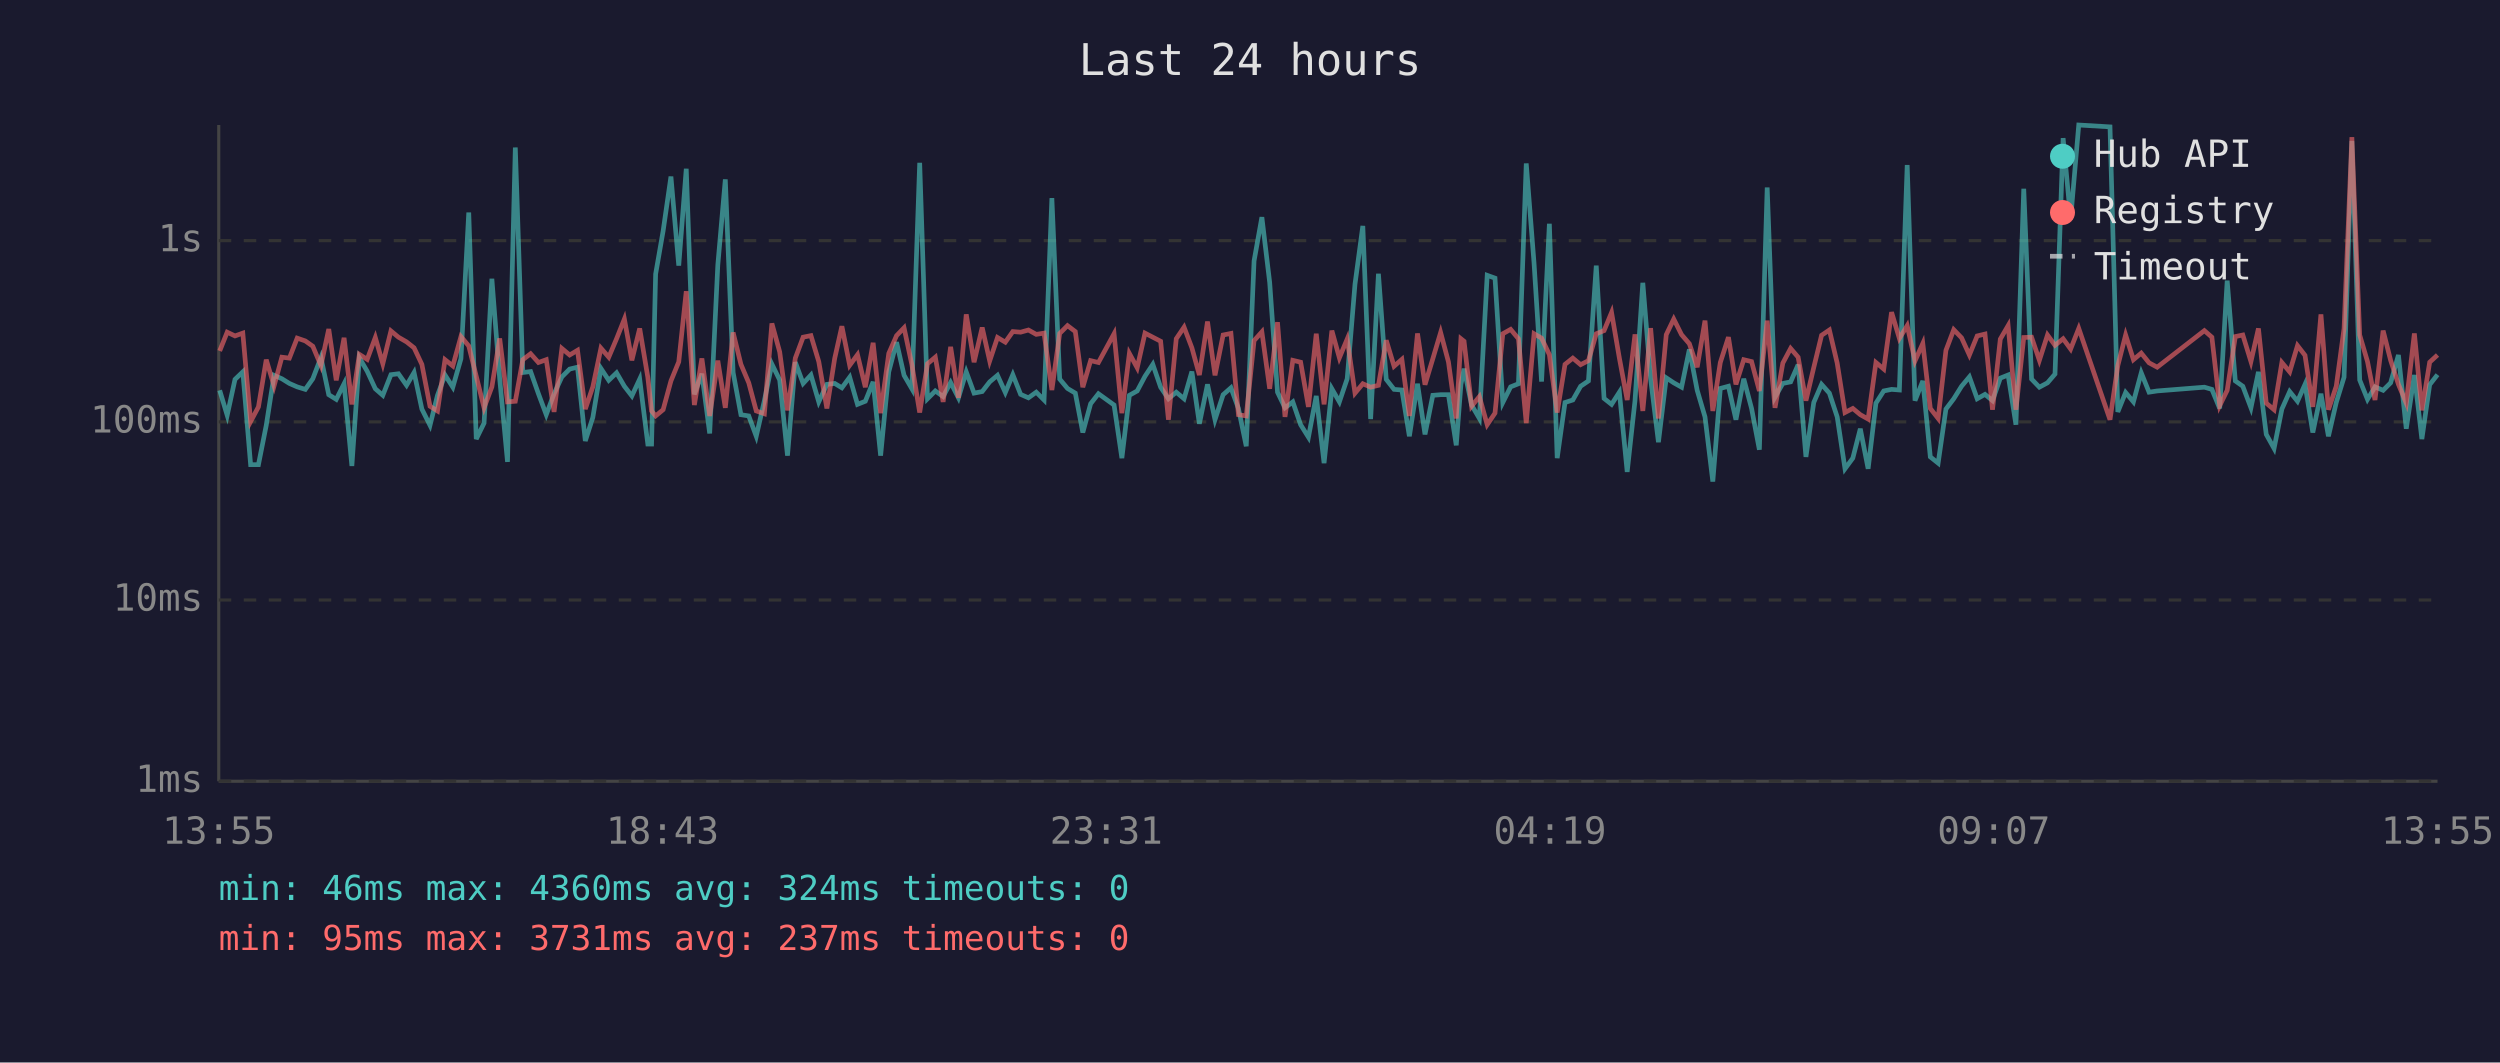
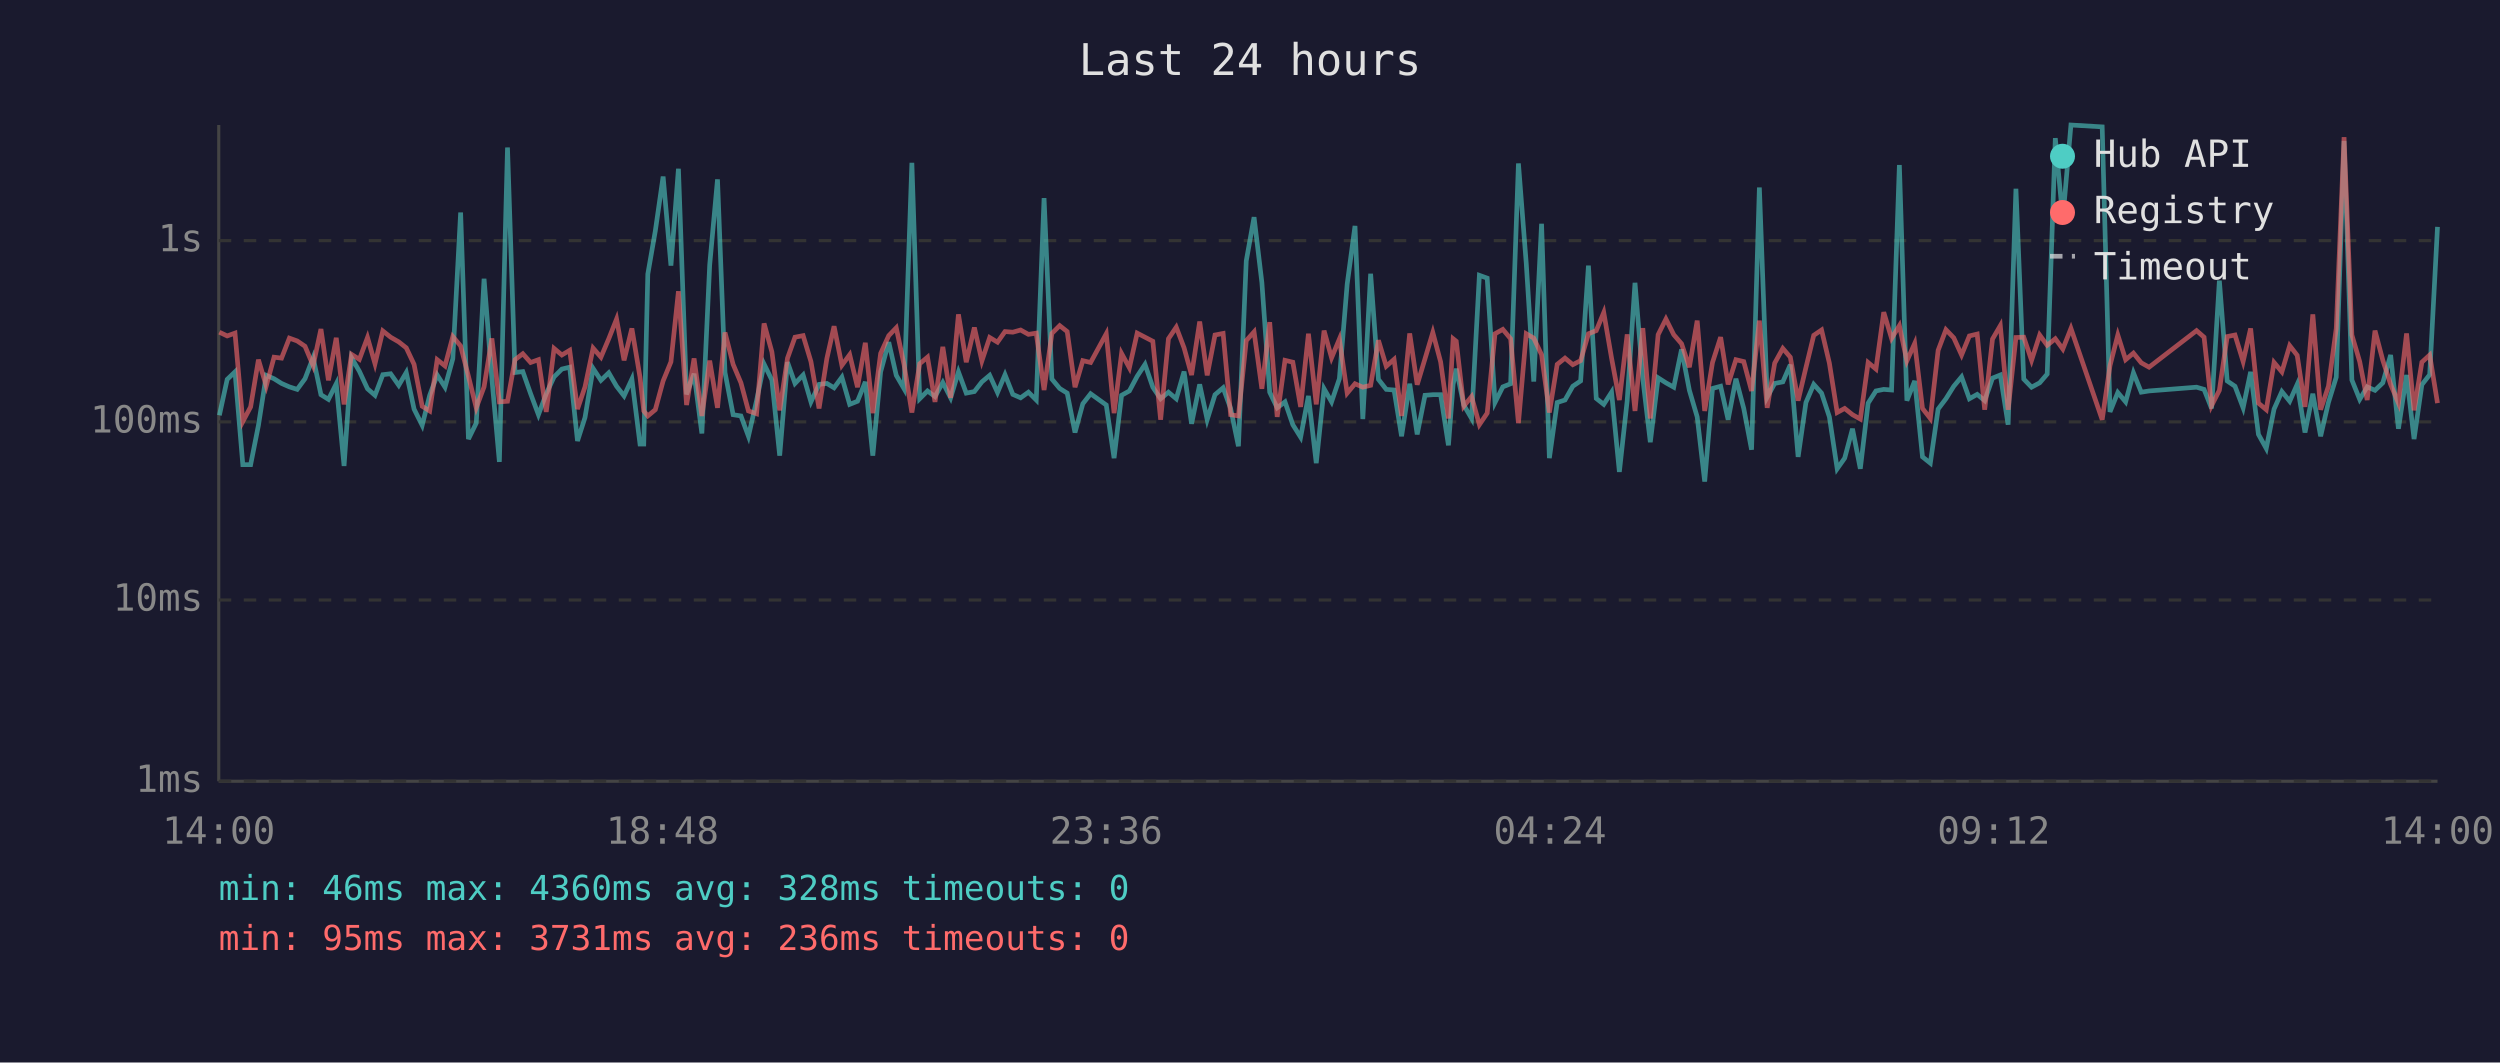
<svg xmlns="http://www.w3.org/2000/svg" viewBox="0 0 800 340" font-family="monospace" font-size="12">
  <rect width="800" height="340" fill="#1a1a2e" />
  <text x="400" y="24" fill="#e0e0e0" font-size="14" text-anchor="middle">Last 24 hours</text>
  <line x1="70" y1="40" x2="70" y2="250" stroke="#444" stroke-width="1" />
  <line x1="70" y1="250" x2="780" y2="250" stroke="#444" stroke-width="1" />
  <line x1="70" y1="250" x2="780" y2="250" stroke="#333" stroke-width="1" stroke-dasharray="4" />
  <text x="65" y="250" fill="#888" text-anchor="end" dominant-baseline="middle">1ms</text>
  <line x1="70" y1="192" x2="780" y2="192" stroke="#333" stroke-width="1" stroke-dasharray="4" />
  <text x="65" y="192" fill="#888" text-anchor="end" dominant-baseline="middle">10ms</text>
  <line x1="70" y1="135" x2="780" y2="135" stroke="#333" stroke-width="1" stroke-dasharray="4" />
  <text x="65" y="135" fill="#888" text-anchor="end" dominant-baseline="middle">100ms</text>
  <line x1="70" y1="77" x2="780" y2="77" stroke="#333" stroke-width="1" stroke-dasharray="4" />
  <text x="65" y="77" fill="#888" text-anchor="end" dominant-baseline="middle">1s</text>
-   <text x="70" y="270" fill="#888" text-anchor="middle">13:55</text>
-   <text x="212" y="270" fill="#888" text-anchor="middle">18:43</text>
-   <text x="354" y="270" fill="#888" text-anchor="middle">23:31</text>
-   <text x="496" y="270" fill="#888" text-anchor="middle">04:19</text>
-   <text x="638" y="270" fill="#888" text-anchor="middle">09:07</text>
-   <text x="780" y="270" fill="#888" text-anchor="middle">13:55</text>
-   <polyline points="70.3,124.9 72.7,132.9 75.2,121.4 77.7,119.0 80.2,148.7 82.7,148.7 85.2,136.1 87.7,120.1 90.2,121.2 92.6,122.7 95.1,123.8 97.7,124.6 100.1,121.2 102.7,114.4 105.2,126.3 107.6,127.8 110.1,122.8 112.6,149.1 115.0,114.5 117.5,118.8 120.1,124.4 122.5,126.5 125.1,119.9 127.5,119.6 130.1,123.3 132.5,119.2 135.0,130.9 137.6,136.1 140.0,126.5 142.4,120.0 144.9,123.9 147.5,114.8 150.0,68.0 152.4,140.5 154.9,135.4 157.4,89.2 159.9,121.2 162.4,147.8 164.9,47.2 167.3,119.2 169.8,118.9 172.3,126.0 174.8,132.7 177.3,126.0 179.8,120.6 182.3,118.1 184.8,117.5 187.3,141.1 189.7,133.6 192.3,117.9 194.8,121.7 197.3,119.3 199.8,123.6 202.2,126.7 204.7,121.3 207.3,142.1 208.5,142.1 209.8,87.7 212.2,73.9 214.7,56.5 217.2,85.0 219.6,54.0 222.2,126.2 224.6,119.6 227.1,138.7 229.7,84.8 232.1,57.4 234.6,119.2 237.1,132.7 239.6,133.1 242.0,139.6 244.6,128.2 247.0,116.5 249.5,121.6 252.0,145.8 254.5,115.9 257.0,122.7 259.5,120.0 262.0,128.6 264.6,123.0 267.1,122.7 269.4,124.1 271.9,120.7 274.4,129.4 276.9,128.4 279.4,122.2 281.8,145.8 284.4,119.0 286.9,109.5 289.3,120.1 291.8,124.4 294.3,52.1 296.8,127.6 299.3,125.1 301.8,126.9 304.2,122.4 306.7,127.3 309.2,119.0 311.7,125.8 314.3,125.3 316.7,122.2 319.2,120.1 321.7,125.6 324.1,119.9 326.6,126.2 329.1,127.3 331.6,125.5 334.1,128.0 336.6,63.4 339.1,121.3 341.6,124.3 344.1,125.8 346.5,138.4 349.0,129.2 351.5,126.0 356.5,129.6 359.0,146.6 361.4,126.5 363.9,125.1 366.4,120.4 368.9,116.6 371.4,123.9 373.9,127.6 376.4,125.5 378.9,127.6 381.4,118.9 383.8,135.6 386.4,123.0 388.8,134.3 391.4,126.3 393.9,124.1 396.3,130.7 398.8,142.8 401.3,83.5 403.8,69.5 406.3,90.4 408.8,125.5 411.2,130.5 413.7,128.6 416.2,135.9 418.7,139.9 421.2,126.7 423.7,148.2 426.2,124.4 428.6,128.6 431.1,121.2 433.6,90.9 436.1,72.3 438.6,134.1 441.1,87.6 443.6,121.4 446.1,124.6 448.6,124.8 451.0,139.6 453.6,122.8 456.0,139.0 458.5,126.5 461.0,126.3 463.5,126.3 466.0,142.5 467.5,123.0 468.5,118.0 470.9,129.6 473.4,133.9 475.9,88.1 478.4,89.0 480.9,128.8 483.4,123.8 485.9,122.8 488.4,52.3 490.9,84.3 493.3,122.1 495.8,71.6 498.3,146.6 500.8,128.8 503.3,128.0 505.8,123.6 508.3,121.9 510.8,85.0 513.3,127.5 515.7,129.4 518.2,125.5 520.7,151.0 523.2,128.2 525.7,90.5 528.2,121.2 530.7,141.5 533.2,120.9 535.6,122.5 538.1,123.9 540.6,111.8 543.1,124.9 545.6,133.4 548.1,154.1 550.5,124.3 553.1,123.6 555.5,134.3 558.0,121.2 560.5,130.7 563.0,143.9 565.5,60.0 568.0,127.1 570.5,122.7 573.0,122.2 575.4,116.7 577.9,146.2 580.4,128.8 582.9,123.0 585.4,125.8 587.9,133.4 590.4,150.0 592.9,146.6 595.3,137.2 597.8,150.0 600.3,129.0 602.8,125.1 605.3,124.6 607.8,124.8 610.3,52.8 612.8,128.2 615.3,121.9 617.7,146.2 620.2,148.2 622.7,130.9 625.2,127.6 627.7,123.6 630.2,120.6 632.7,127.6 635.2,126.2 637.6,128.2 640.1,121.0 642.6,120.0 645.1,135.9 647.6,60.4 650.1,121.3 652.6,123.9 655.2,122.5 657.6,119.7 660.2,44.2 662.6,70.2 665.2,40.0 675.2,40.6 677.7,131.8 680.2,125.6 682.7,128.6 685.2,119.3 687.7,125.5 690.3,125.1 705.4,123.9 707.8,124.6 710.3,130.7 712.7,89.8 715.3,121.9 717.7,123.6 720.3,130.5 722.7,119.0 725.2,139.0 727.7,143.5 730.2,130.9 732.7,125.3 735.2,128.4 737.6,123.0 740.1,138.4 742.7,126.0 745.1,139.6 747.6,128.8 750.1,120.7 752.6,45.1 755.1,121.6 757.6,127.8 760.0,123.8 762.6,124.9 765.0,122.5 767.5,113.6 770.0,137.2 772.6,120.0 775.0,140.5 777.5,123.1 780.0,119.9" fill="none" stroke="#4ecdc4" stroke-width="1.5" opacity="0.6" />
-   <polyline points="70.3,112.3 72.7,106.3 75.2,107.5 77.7,106.6 80.2,134.9 82.7,130.2 85.2,115.1 87.7,123.5 90.2,114.3 92.6,114.6 95.1,108.2 97.7,109.1 100.1,110.8 102.7,117.0 105.2,105.3 107.6,121.7 110.1,108.1 112.6,129.4 115.0,113.4 117.5,115.0 120.1,108.0 122.5,116.4 125.1,105.9 127.5,107.9 130.1,109.4 132.5,111.3 135.0,116.6 137.6,130.0 140.0,131.5 142.4,115.1 144.9,117.1 147.5,107.7 150.0,110.7 152.4,120.4 154.9,130.5 157.4,123.8 159.9,108.3 162.4,128.6 164.9,128.4 167.3,115.1 169.8,113.2 172.3,116.0 174.8,115.1 177.3,131.8 179.8,111.5 182.3,113.6 184.8,112.1 187.3,130.9 189.7,123.8 192.3,111.4 194.8,114.3 197.3,108.4 199.8,102.1 202.2,115.3 204.7,105.1 207.3,120.7 208.5,131.5 209.8,133.1 212.2,131.1 214.7,121.9 217.2,115.8 219.6,93.2 222.2,129.6 224.6,114.7 227.1,133.1 229.7,115.4 232.1,130.5 234.6,106.4 237.1,116.6 239.6,122.5 242.0,131.5 244.6,132.4 247.0,103.5 249.5,112.6 252.0,131.3 254.5,114.6 257.0,107.9 259.5,107.4 262.0,115.7 264.6,130.7 267.1,114.7 269.4,104.4 271.9,116.9 274.4,113.5 276.9,123.9 279.4,109.7 281.8,132.2 284.4,113.1 286.9,107.4 289.3,104.9 291.8,116.7 294.3,132.0 296.8,116.4 299.3,114.3 301.8,128.6 304.2,111.0 306.7,127.3 309.2,100.6 311.7,115.9 314.3,104.8 316.7,115.5 319.2,108.0 321.7,109.5 324.1,106.1 326.6,106.3 329.1,105.6 331.6,107.0 334.1,106.6 336.6,124.8 339.1,106.7 341.6,104.2 344.1,106.1 346.5,123.9 349.0,115.4 351.5,116.0 356.5,106.8 359.0,132.2 361.4,113.1 363.9,117.7 366.4,106.6 368.9,107.9 371.4,109.2 373.9,134.3 376.4,108.4 378.9,104.7 381.4,111.3 383.8,120.0 386.4,102.9 388.8,120.1 391.4,107.2 393.9,106.7 396.3,132.7 398.8,133.1 401.3,109.0 403.8,106.2 406.3,124.4 408.8,103.1 411.2,133.4 413.7,115.3 416.2,115.9 418.7,130.2 421.2,106.8 423.7,129.4 426.2,105.8 428.6,114.5 431.1,108.5 433.6,125.8 436.1,122.8 438.6,123.9 441.1,123.3 443.6,108.9 446.1,117.2 448.6,115.0 451.0,133.1 453.6,106.7 456.0,123.1 458.5,114.8 461.0,106.4 463.5,115.8 466.0,133.9 467.5,108.4 468.5,109.2 470.9,130.0 473.4,126.9 475.9,135.9 478.4,132.2 480.9,106.8 483.4,105.4 485.9,108.4 488.4,135.4 490.9,106.8 493.3,108.2 495.8,113.5 498.3,132.0 500.8,116.6 503.3,114.6 505.8,116.7 508.3,115.4 510.8,106.8 513.3,105.8 515.7,100.0 518.2,114.6 520.7,128.0 523.2,107.0 525.7,131.5 528.2,105.0 530.7,133.9 533.2,107.1 535.6,102.1 538.1,107.1 540.6,110.0 543.1,117.5 545.6,102.6 548.1,131.5 550.5,116.0 553.1,107.9 555.5,123.0 558.0,115.1 560.5,115.7 563.0,125.1 565.5,102.6 568.0,130.5 570.5,116.2 573.0,111.5 575.4,114.3 577.9,128.2 580.4,117.6 582.9,107.3 585.4,105.6 587.9,116.2 590.4,132.0 592.9,130.7 595.3,132.7 597.8,134.1 600.3,116.0 602.8,118.1 605.3,99.9 607.8,108.3 610.3,104.2 612.8,115.5 615.3,109.9 617.7,130.7 620.2,133.9 622.7,112.1 625.2,105.5 627.7,108.1 630.2,113.6 632.7,107.5 635.2,106.9 637.6,131.1 640.1,108.5 642.6,104.2 645.1,131.1 647.6,108.0 650.1,107.9 652.6,115.3 655.2,107.2 657.6,110.5 660.2,108.4 662.6,111.7 665.2,105.1 675.2,134.3 677.7,117.0 680.2,107.2 682.7,115.1 685.2,113.0 687.7,116.1 690.3,117.5 705.4,105.8 707.8,107.9 710.3,129.8 712.7,124.9 715.3,107.7 717.7,107.2 720.3,115.7 722.7,105.1 725.2,129.0 727.7,131.1 730.2,116.0 732.7,119.0 735.2,110.6 737.6,113.7 740.1,130.2 742.7,100.6 745.1,131.1 747.6,123.6 750.1,105.1 752.6,43.9 755.1,107.2 757.6,115.7 760.0,128.0 762.6,105.8 765.0,115.3 767.5,123.0 770.0,129.0 772.6,106.7 775.0,131.3 777.5,115.9 780.0,113.6" fill="none" stroke="#ff6b6b" stroke-width="1.5" opacity="0.6" />
+   <text x="70" y="270" fill="#888" text-anchor="middle">14:00</text>
+   <text x="212" y="270" fill="#888" text-anchor="middle">18:48</text>
+   <text x="354" y="270" fill="#888" text-anchor="middle">23:36</text>
+   <text x="496" y="270" fill="#888" text-anchor="middle">04:24</text>
+   <text x="638" y="270" fill="#888" text-anchor="middle">09:12</text>
+   <text x="780" y="270" fill="#888" text-anchor="middle">14:00</text>
+   <polyline points="70.2,132.9 72.7,121.4 75.2,119.0 77.7,148.7 80.2,148.7 82.7,136.1 85.2,120.1 87.7,121.2 90.1,122.7 92.6,123.8 95.1,124.6 97.6,121.2 100.2,114.4 102.7,126.3 105.1,127.8 107.6,122.8 110.1,149.1 112.5,114.5 115.0,118.8 117.6,124.4 120.0,126.5 122.5,119.9 125.0,119.6 127.6,123.3 130.0,119.2 132.5,130.9 135.1,136.1 137.5,126.5 139.9,120.0 142.4,123.9 144.9,114.8 147.4,68.0 149.9,140.5 152.4,135.4 154.9,89.2 157.4,121.2 159.8,147.8 162.4,47.2 164.8,119.2 167.3,118.9 169.8,126.0 172.3,132.7 174.8,126.0 177.3,120.6 179.8,118.1 182.3,117.5 184.8,141.1 187.2,133.6 189.8,117.9 192.3,121.7 194.8,119.3 197.3,123.6 199.7,126.7 202.2,121.3 204.8,142.1 206.0,142.1 207.3,87.7 209.7,73.9 212.2,56.5 214.7,85.0 217.1,54.0 219.7,126.2 222.1,119.6 224.6,138.7 227.1,84.8 229.6,57.4 232.0,119.2 234.6,132.7 237.1,133.1 239.5,139.6 242.1,128.2 244.5,116.5 247.0,121.6 249.5,145.8 252.0,115.9 254.4,122.7 257.0,120.0 259.5,128.6 262.1,123.0 264.6,122.7 266.9,124.1 269.4,120.7 271.9,129.4 274.4,128.4 276.9,122.2 279.3,145.8 281.8,119.0 284.4,109.5 286.8,120.1 289.3,124.4 291.8,52.1 294.3,127.6 296.8,125.1 299.2,126.9 301.7,122.4 304.2,127.3 306.7,119.0 309.2,125.8 311.8,125.3 314.2,122.2 316.7,120.1 319.2,125.6 321.6,119.9 324.1,126.2 326.6,127.3 329.1,125.5 331.6,128.0 334.1,63.4 336.6,121.3 339.1,124.3 341.5,125.8 344.0,138.4 346.5,129.2 349.0,126.0 354.0,129.6 356.5,146.6 358.9,126.5 361.4,125.1 363.9,120.4 366.4,116.6 368.9,123.9 371.4,127.6 373.9,125.5 376.4,127.6 378.9,118.9 381.3,135.6 383.9,123.0 386.3,134.3 388.8,126.3 391.4,124.1 393.8,130.7 396.3,142.8 398.8,83.5 401.3,69.5 403.8,90.4 406.3,125.5 408.7,130.5 411.2,128.6 413.7,135.9 416.2,139.9 418.7,126.7 421.2,148.2 423.7,124.4 426.1,128.6 428.6,121.2 431.1,90.9 433.6,72.3 436.1,134.1 438.6,87.6 441.1,121.4 443.6,124.6 446.1,124.8 448.5,139.6 451.1,122.8 453.5,139.0 456.0,126.5 458.5,126.3 461.0,126.3 463.5,142.5 465.0,123.0 466.0,118.0 468.4,129.6 470.9,133.9 473.4,88.1 475.9,89.0 478.4,128.8 480.9,123.8 483.4,122.8 485.9,52.3 488.4,84.3 490.8,122.1 493.3,71.6 495.8,146.6 498.3,128.8 500.8,128.0 503.3,123.6 505.8,121.9 508.3,85.0 510.8,127.5 513.2,129.4 515.7,125.5 518.2,151.0 520.7,128.2 523.2,90.5 525.7,121.2 528.1,141.5 530.6,120.9 533.1,122.5 535.6,123.9 538.1,111.8 540.6,124.9 543.1,133.4 545.5,154.1 548.0,124.3 550.6,123.6 553.0,134.3 555.5,121.2 558.0,130.7 560.5,143.9 563.0,60.0 565.5,127.1 567.9,122.7 570.5,122.2 572.9,116.7 575.4,146.2 577.9,128.8 580.4,123.0 582.9,125.8 585.4,133.4 587.9,150.0 590.3,146.6 592.8,137.2 595.3,150.0 597.8,129.0 600.3,125.1 602.8,124.6 605.3,124.8 607.8,52.8 610.2,128.2 612.7,121.9 615.2,146.2 617.7,148.2 620.2,130.9 622.7,127.6 625.2,123.6 627.7,120.6 630.2,127.6 632.7,126.2 635.1,128.2 637.6,121.0 640.1,120.0 642.6,135.9 645.1,60.4 647.6,121.3 650.1,123.9 652.7,122.5 655.1,119.7 657.7,44.2 660.1,70.2 662.7,40.0 672.7,40.6 675.2,131.8 677.7,125.6 680.2,128.6 682.7,119.3 685.2,125.5 687.7,125.1 702.9,123.9 705.3,124.6 707.7,130.7 710.2,89.8 712.7,121.9 715.2,123.6 717.8,130.5 720.2,119.0 722.7,139.0 725.2,143.5 727.7,130.9 730.2,125.3 732.7,128.4 735.1,123.0 737.6,138.4 740.1,126.0 742.6,139.6 745.1,128.8 747.6,120.7 750.1,45.1 752.6,121.6 755.1,127.8 757.5,123.8 760.0,124.9 762.5,122.5 765.0,113.6 767.5,137.2 770.1,120.0 772.5,140.5 775.0,123.1 777.5,119.9 780.0,72.6" fill="none" stroke="#4ecdc4" stroke-width="1.5" opacity="0.6" />
+   <polyline points="70.2,106.3 72.7,107.5 75.2,106.6 77.7,134.9 80.2,130.2 82.7,115.1 85.2,123.5 87.7,114.3 90.1,114.6 92.6,108.2 95.1,109.1 97.6,110.8 100.2,117.0 102.7,105.3 105.1,121.7 107.6,108.1 110.1,129.4 112.5,113.4 115.0,115.0 117.6,108.0 120.0,116.4 122.5,105.9 125.0,107.9 127.6,109.4 130.0,111.3 132.5,116.6 135.1,130.0 137.5,131.5 139.9,115.1 142.4,117.1 144.9,107.7 147.4,110.7 149.9,120.4 152.4,130.5 154.9,123.8 157.4,108.3 159.8,128.6 162.4,128.4 164.8,115.1 167.3,113.2 169.8,116.0 172.3,115.1 174.8,131.8 177.3,111.5 179.8,113.6 182.3,112.1 184.8,130.9 187.2,123.8 189.8,111.4 192.3,114.3 194.8,108.4 197.3,102.1 199.7,115.3 202.2,105.1 204.8,120.7 206.0,131.5 207.3,133.1 209.7,131.1 212.2,121.9 214.7,115.8 217.1,93.2 219.7,129.6 222.1,114.7 224.6,133.1 227.1,115.4 229.6,130.5 232.0,106.4 234.6,116.6 237.1,122.5 239.5,131.5 242.1,132.4 244.5,103.5 247.0,112.6 249.5,131.3 252.0,114.6 254.4,107.9 257.0,107.4 259.5,115.7 262.1,130.7 264.6,114.7 266.9,104.4 269.4,116.9 271.9,113.5 274.4,123.9 276.9,109.7 279.3,132.2 281.8,113.1 284.4,107.4 286.8,104.9 289.3,116.7 291.8,132.0 294.3,116.4 296.8,114.3 299.2,128.6 301.7,111.0 304.2,127.3 306.7,100.6 309.2,115.9 311.8,104.8 314.2,115.5 316.7,108.0 319.2,109.5 321.6,106.1 324.1,106.3 326.6,105.6 329.1,107.0 331.6,106.6 334.1,124.8 336.6,106.7 339.1,104.2 341.5,106.1 344.0,123.9 346.5,115.4 349.0,116.0 354.0,106.8 356.5,132.2 358.9,113.1 361.4,117.7 363.9,106.6 366.4,107.9 368.9,109.2 371.4,134.3 373.9,108.4 376.4,104.7 378.9,111.3 381.3,120.0 383.9,102.9 386.3,120.1 388.8,107.2 391.4,106.7 393.8,132.7 396.3,133.1 398.8,109.0 401.3,106.2 403.8,124.4 406.3,103.1 408.7,133.4 411.2,115.3 413.7,115.9 416.2,130.2 418.7,106.8 421.2,129.4 423.7,105.8 426.1,114.5 428.6,108.5 431.1,125.8 433.6,122.8 436.1,123.9 438.6,123.3 441.1,108.9 443.6,117.2 446.1,115.0 448.5,133.1 451.1,106.7 453.5,123.1 456.0,114.8 458.5,106.4 461.0,115.8 463.5,133.9 465.0,108.4 466.0,109.2 468.4,130.0 470.9,126.9 473.4,135.9 475.9,132.2 478.4,106.8 480.9,105.4 483.4,108.4 485.9,135.4 488.4,106.8 490.8,108.2 493.3,113.5 495.8,132.0 498.3,116.6 500.8,114.6 503.3,116.7 505.8,115.4 508.3,106.8 510.8,105.8 513.2,100.0 515.7,114.6 518.2,128.0 520.7,107.0 523.2,131.5 525.7,105.0 528.1,133.9 530.6,107.1 533.1,102.1 535.6,107.1 538.1,110.0 540.6,117.5 543.1,102.6 545.5,131.5 548.0,116.0 550.6,107.9 553.0,123.0 555.5,115.1 558.0,115.7 560.5,125.1 563.0,102.6 565.5,130.5 567.9,116.2 570.5,111.5 572.9,114.3 575.4,128.2 577.9,117.6 580.4,107.3 582.9,105.6 585.4,116.2 587.9,132.0 590.3,130.7 592.8,132.7 595.3,134.1 597.8,116.0 600.3,118.1 602.8,99.9 605.3,108.3 607.8,104.2 610.2,115.5 612.7,109.9 615.2,130.7 617.7,133.9 620.2,112.1 622.7,105.5 625.2,108.1 627.7,113.6 630.2,107.5 632.7,106.9 635.1,131.1 637.6,108.5 640.1,104.2 642.6,131.1 645.1,108.0 647.6,107.9 650.1,115.3 652.7,107.2 655.1,110.5 657.7,108.4 660.1,111.7 662.7,105.1 672.7,134.3 675.2,117.0 677.7,107.2 680.2,115.1 682.7,113.0 685.2,116.1 687.7,117.5 702.9,105.8 705.3,107.9 707.7,129.8 710.2,124.9 712.7,107.7 715.2,107.2 717.8,115.7 720.2,105.1 722.7,129.0 725.2,131.1 727.7,116.0 730.2,119.0 732.7,110.6 735.1,113.7 737.6,130.2 740.1,100.6 742.6,131.1 745.1,123.6 747.6,105.1 750.1,43.9 752.6,107.2 755.1,115.7 757.5,128.0 760.0,105.8 762.5,115.3 765.0,123.0 767.5,129.0 770.1,106.7 772.5,131.3 775.0,115.9 777.5,113.6 780.0,129.0" fill="none" stroke="#ff6b6b" stroke-width="1.5" opacity="0.6" />
  <circle cx="660" cy="50" r="4" fill="#4ecdc4" />
  <text x="670" y="50" fill="#e0e0e0" dominant-baseline="middle">Hub API</text>
  <circle cx="660" cy="68" r="4" fill="#ff6b6b" />
  <text x="670" y="68" fill="#e0e0e0" dominant-baseline="middle">Registry</text>
  <line x1="656" y1="82" x2="664" y2="82" stroke="#e0e0e0" stroke-width="1.5" stroke-dasharray="4,3" opacity="0.7" />
  <text x="670" y="86" fill="#e0e0e0" dominant-baseline="middle">Timeout</text>
-   <text x="70" y="288" fill="#4ecdc4" font-size="11">min: 46ms  max: 4360ms  avg: 324ms  timeouts: 0</text>
-   <text x="70" y="304" fill="#ff6b6b" font-size="11">min: 95ms  max: 3731ms  avg: 237ms  timeouts: 0</text>
+   <text x="70" y="288" fill="#4ecdc4" font-size="11">min: 46ms  max: 4360ms  avg: 328ms  timeouts: 0</text>
+   <text x="70" y="304" fill="#ff6b6b" font-size="11">min: 95ms  max: 3731ms  avg: 236ms  timeouts: 0</text>
</svg>
